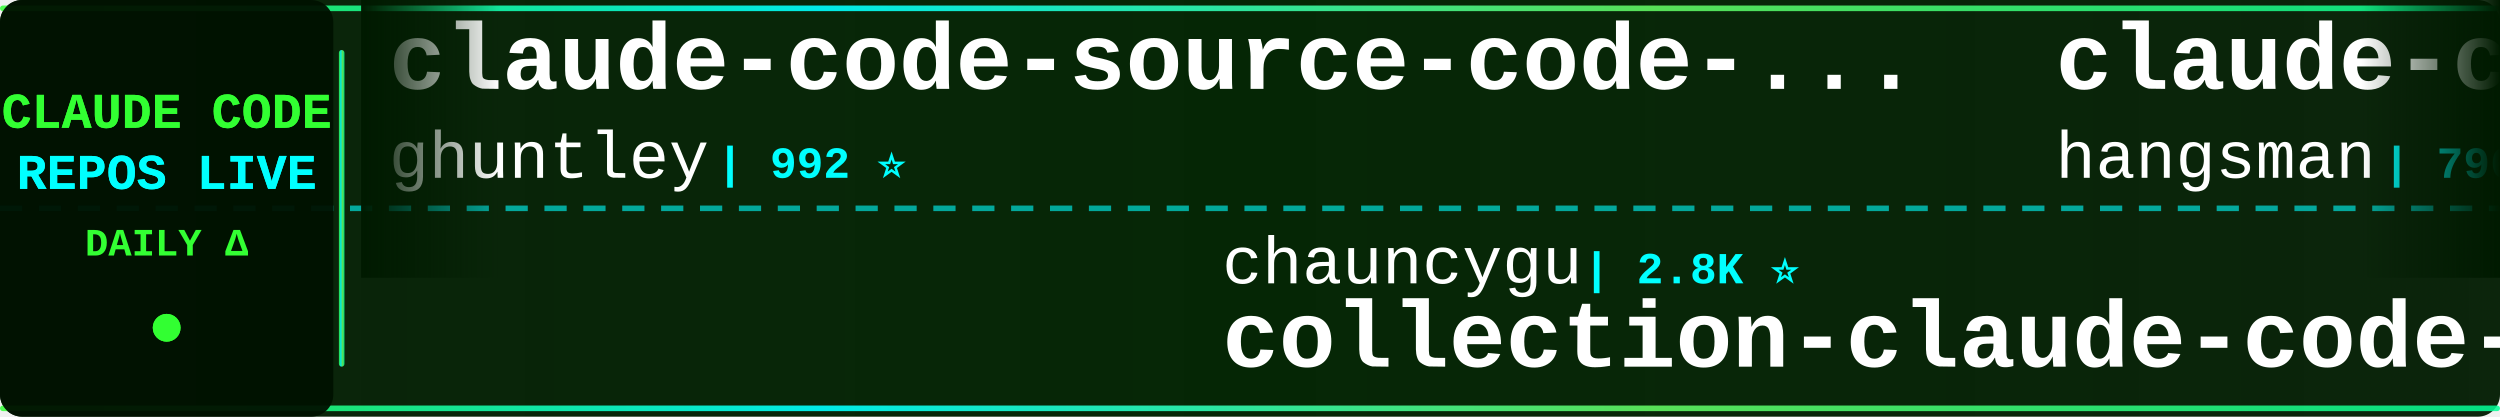
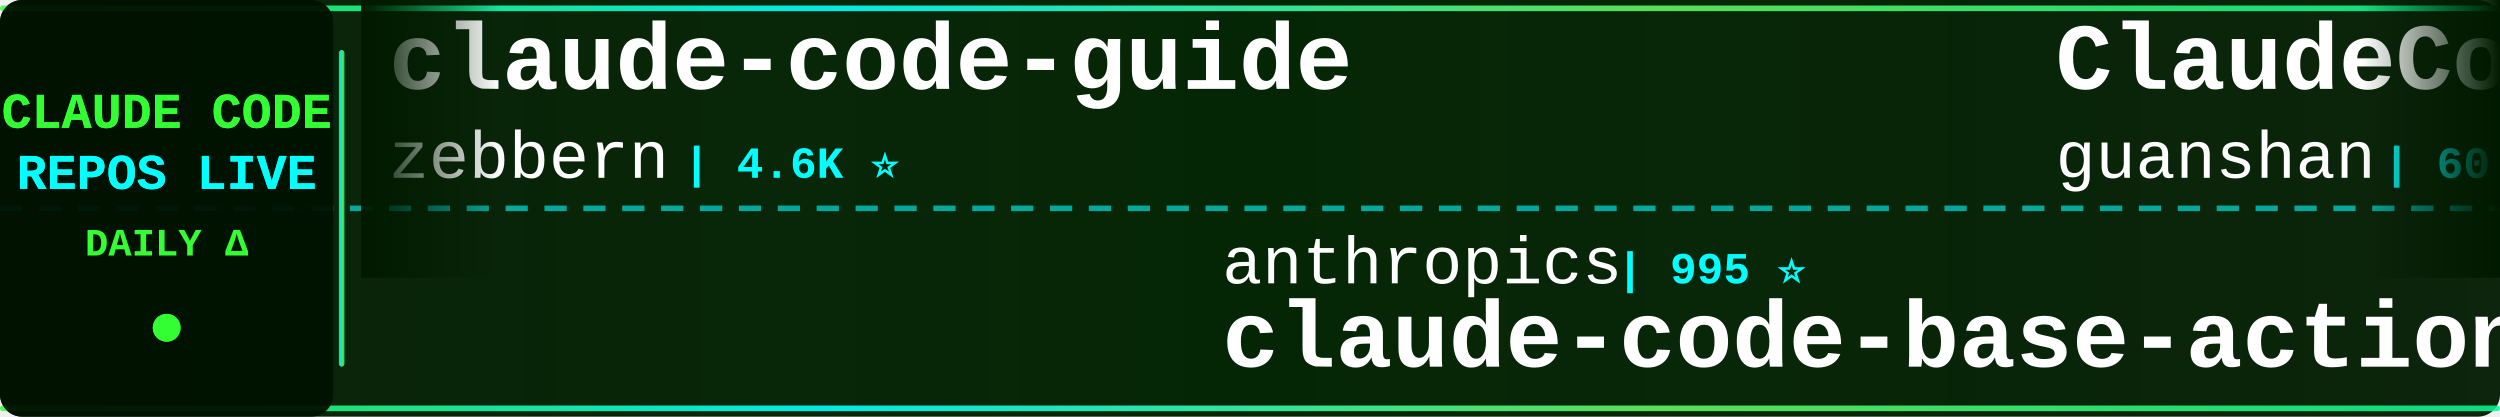
<svg xmlns="http://www.w3.org/2000/svg" width="900" height="150">
  <defs>
    <linearGradient id="tickerBg" x1="0%" y1="0%" x2="100%" y2="0%">
      <stop offset="0%" style="stop-color:#001a00;stop-opacity:0.95" />
      <stop offset="50%" style="stop-color:#002200;stop-opacity:0.98" />
      <stop offset="100%" style="stop-color:#001a00;stop-opacity:0.95" />
    </linearGradient>
    <linearGradient id="borderGrad" x1="0%" y1="0%" x2="100%" y2="0%">
      <stop offset="0%" style="stop-color:#33ff33;stop-opacity:0.85">
        <animate attributeName="stop-opacity" values="0.85;1;0.85" dur="2s" repeatCount="indefinite" />
      </stop>
      <stop offset="33%" style="stop-color:#00ffff;stop-opacity:0.9">
        <animate attributeName="stop-opacity" values="0.9;1;0.9" dur="2.2s" repeatCount="indefinite" />
      </stop>
      <stop offset="66%" style="stop-color:#66ff66;stop-opacity:0.85">
        <animate attributeName="stop-opacity" values="0.85;1;0.85" dur="1.8s" repeatCount="indefinite" />
      </stop>
      <stop offset="100%" style="stop-color:#00ff99;stop-opacity:0.85">
        <animate attributeName="stop-opacity" values="0.85;1;0.85" dur="2s" repeatCount="indefinite" />
      </stop>
    </linearGradient>
    <filter id="textGlow">
      <feGaussianBlur stdDeviation="0.1" result="coloredBlur" />
      <feMerge>
        <feMergeNode in="coloredBlur" />
        <feMergeNode in="SourceGraphic" />
      </feMerge>
    </filter>
    <filter id="metricGlow">
      <feGaussianBlur stdDeviation="0.2" result="coloredBlur" />
      <feMerge>
        <feMergeNode in="coloredBlur" />
        <feMergeNode in="SourceGraphic" />
      </feMerge>
    </filter>
    <linearGradient id="leftFade" x1="0%" y1="0%" x2="100%" y2="0%">
      <stop offset="0%" style="stop-color:#001a00;stop-opacity:1" />
      <stop offset="100%" style="stop-color:#001a00;stop-opacity:0" />
    </linearGradient>
    <linearGradient id="rightFade" x1="0%" y1="0%" x2="100%" y2="0%">
      <stop offset="0%" style="stop-color:#001a00;stop-opacity:0" />
      <stop offset="100%" style="stop-color:#001a00;stop-opacity:1" />
    </linearGradient>
  </defs>
  <rect width="900" height="150" fill="url(#tickerBg)" rx="8" />
  <rect x="0" y="2" width="900" height="2" fill="url(#borderGrad)" rx="1" />
  <rect x="0" y="146" width="900" height="2" fill="url(#borderGrad)" rx="1" />
  <line x1="0" y1="75" x2="900" y2="75" stroke="#00ffff" stroke-width="2" stroke-dasharray="8 6" opacity="0.6" />
  <rect x="0" y="0" width="120" height="150" fill="#001100" opacity="0.95" rx="8" />
  <text x="60" y="46" font-family="'Courier New', monospace" font-size="18" font-weight="bold" fill="#33ff33" text-anchor="middle" filter="url(#textGlow)">
    CLAUDE CODE
  </text>
  <text x="60" y="68" font-family="'Courier New', monospace" font-size="18" font-weight="bold" fill="#00ffff" text-anchor="middle" filter="url(#textGlow)">
    REPOS LIVE
  </text>
  <text x="60" y="92" font-family="'Courier New', monospace" font-size="14" font-weight="bold" fill="#33ff33" text-anchor="middle">
    DAILY Δ
  </text>
  <circle cx="60" cy="118" r="5" fill="#33ff33" filter="url(#metricGlow)">
    <animate attributeName="r" values="4;6;4" dur="1.5s" repeatCount="indefinite" />
    <animate attributeName="opacity" values="0.6;1;0.6" dur="1.5s" repeatCount="indefinite" />
  </circle>
  <rect x="122" y="18" width="2" height="114" fill="url(#borderGrad)" rx="1" />
  <clipPath id="tickerClip">
    <rect x="130" y="0" width="770" height="150" />
  </clipPath>
  <g clip-path="url(#tickerClip)">
    <g id="tickerItems">
      <animateTransform attributeName="transform" attributeType="XML" type="translate" from="0 0" to="-3000 0" dur="54s" repeatCount="indefinite" />
      <g transform="translate(0, 0)">
-         <text x="140" y="32" font-family="'Courier New', monospace" font-size="34" font-weight="bold" fill="#ffffff">claude-code-source-code-...</text>
-         <text x="140" y="64" font-family="'Courier New', monospace" font-size="24" font-weight="normal" fill="#ffffff" opacity="1.0">ghuntley</text>
-         <text x="258" y="64" font-family="'Courier New', monospace" font-size="16" font-weight="bold" fill="#00ffff"> | 992 ⭐</text>
+         <text x="140" y="32" font-family="'Courier New', monospace" font-size="34" font-weight="bold" fill="#ffffff">claude-code-guide</text>
+         <text x="140" y="64" font-family="'Courier New', monospace" font-size="24" font-weight="normal" fill="#ffffff" opacity="1.0">zebbern</text>
+         <text x="246" y="64" font-family="'Courier New', monospace" font-size="16" font-weight="bold" fill="#00ffff"> | 4.6K ⭐</text>
      </g>
      <g transform="translate(300, 0)">
-         <text x="140" y="102" font-family="'Courier New', monospace" font-size="24" font-weight="normal" fill="#ffffff" opacity="1.0">chauncygu</text>
-         <text x="270" y="102" font-family="'Courier New', monospace" font-size="16" font-weight="bold" fill="#00ffff"> | 2.8K ⭐</text>
-         <text x="140" y="132" font-family="'Courier New', monospace" font-size="34" font-weight="bold" fill="#ffffff">collection-claude-code-s...</text>
+         <text x="140" y="102" font-family="'Courier New', monospace" font-size="24" font-weight="normal" fill="#ffffff" opacity="1.0">anthropics</text>
+         <text x="282" y="102" font-family="'Courier New', monospace" font-size="16" font-weight="bold" fill="#00ffff"> | 995 ⭐</text>
+         <text x="140" y="132" font-family="'Courier New', monospace" font-size="34" font-weight="bold" fill="#ffffff">claude-code-base-action</text>
      </g>
      <g transform="translate(600, 0)">
-         <text x="140" y="32" font-family="'Courier New', monospace" font-size="34" font-weight="bold" fill="#ffffff">claude-code-source</text>
-         <text x="140" y="64" font-family="'Courier New', monospace" font-size="24" font-weight="normal" fill="#ffffff" opacity="1.0">hangsman</text>
-         <text x="258" y="64" font-family="'Courier New', monospace" font-size="16" font-weight="bold" fill="#00ffff"> | 796 ⭐</text>
+         <text x="140" y="32" font-family="'Courier New', monospace" font-size="34" font-weight="bold" fill="#ffffff">ClaudeCode</text>
+         <text x="140" y="64" font-family="'Courier New', monospace" font-size="24" font-weight="normal" fill="#ffffff" opacity="1.0">guanshan</text>
+         <text x="258" y="64" font-family="'Courier New', monospace" font-size="16" font-weight="bold" fill="#00ffff"> | 60 ⭐</text>
      </g>
      <g transform="translate(900, 0)">
-         <text x="140" y="102" font-family="'Courier New', monospace" font-size="24" font-weight="normal" fill="#ffffff" opacity="1.0">diet103</text>
-         <text x="246" y="102" font-family="'Courier New', monospace" font-size="16" font-weight="bold" fill="#00ffff"> | 10.0K ⭐</text>
-         <text x="140" y="132" font-family="'Courier New', monospace" font-size="34" font-weight="bold" fill="#ffffff">claude-code-infrastructu...</text>
+         <text x="140" y="102" font-family="'Courier New', monospace" font-size="24" font-weight="normal" fill="#ffffff" opacity="1.0">overwirehq</text>
+         <text x="282" y="102" font-family="'Courier New', monospace" font-size="16" font-weight="bold" fill="#00ffff"> | 2.8K ⭐</text>
+         <text x="140" y="132" font-family="'Courier New', monospace" font-size="34" font-weight="bold" fill="#ffffff">claude-code-telegram</text>
      </g>
      <g transform="translate(1200, 0)">
-         <text x="140" y="32" font-family="'Courier New', monospace" font-size="34" font-weight="bold" fill="#ffffff">claude-code-action</text>
-         <text x="140" y="64" font-family="'Courier New', monospace" font-size="24" font-weight="normal" fill="#ffffff" opacity="1.0">anthropics</text>
-         <text x="282" y="64" font-family="'Courier New', monospace" font-size="16" font-weight="bold" fill="#00ffff"> | 9.3K ⭐ +15</text>
+         <text x="140" y="32" font-family="'Courier New', monospace" font-size="34" font-weight="bold" fill="#ffffff">claude-code</text>
+         <text x="140" y="64" font-family="'Courier New', monospace" font-size="24" font-weight="normal" fill="#ffffff" opacity="1.0">T-Lab-CUHKSZ</text>
+         <text x="306" y="64" font-family="'Courier New', monospace" font-size="16" font-weight="bold" fill="#00ffff"> | 329 ⭐</text>
      </g>
      <g transform="translate(1500, 0)">
-         <text x="140" y="102" font-family="'Courier New', monospace" font-size="24" font-weight="normal" fill="#ffffff" opacity="1.0">kodu-ai</text>
-         <text x="246" y="102" font-family="'Courier New', monospace" font-size="16" font-weight="bold" fill="#00ffff"> | 5.2K ⭐</text>
-         <text x="140" y="132" font-family="'Courier New', monospace" font-size="34" font-weight="bold" fill="#ffffff">claude-coder</text>
+         <text x="140" y="102" font-family="'Courier New', monospace" font-size="24" font-weight="normal" fill="#ffffff" opacity="1.0">Cranot</text>
+         <text x="234" y="102" font-family="'Courier New', monospace" font-size="16" font-weight="bold" fill="#00ffff"> | 2.9K ⭐</text>
+         <text x="140" y="132" font-family="'Courier New', monospace" font-size="34" font-weight="bold" fill="#ffffff">claude-code-guide</text>
      </g>
      <g transform="translate(1800, 0)">
-         <text x="140" y="32" font-family="'Courier New', monospace" font-size="34" font-weight="bold" fill="#ffffff">claude-code-tudou</text>
-         <text x="140" y="64" font-family="'Courier New', monospace" font-size="24" font-weight="normal" fill="#ffffff" opacity="1.0">AICoderTudou</text>
-         <text x="306" y="64" font-family="'Courier New', monospace" font-size="16" font-weight="bold" fill="#00ffff"> | 494 ⭐</text>
+         <text x="140" y="32" font-family="'Courier New', monospace" font-size="34" font-weight="bold" fill="#ffffff">claude-code-engineering</text>
+         <text x="140" y="64" font-family="'Courier New', monospace" font-size="24" font-weight="normal" fill="#ffffff" opacity="1.0">huangjia2019</text>
+         <text x="306" y="64" font-family="'Courier New', monospace" font-size="16" font-weight="bold" fill="#00ffff"> | 1.1K ⭐</text>
      </g>
      <g transform="translate(2100, 0)">
-         <text x="140" y="102" font-family="'Courier New', monospace" font-size="24" font-weight="normal" fill="#ffffff" opacity="1.0">AprilNEA</text>
-         <text x="258" y="102" font-family="'Courier New', monospace" font-size="16" font-weight="bold" fill="#00ffff"> | 392 ⭐</text>
-         <text x="140" y="132" font-family="'Courier New', monospace" font-size="34" font-weight="bold" fill="#ffffff">claude-code-source</text>
+         <text x="140" y="102" font-family="'Courier New', monospace" font-size="24" font-weight="normal" fill="#ffffff" opacity="1.0">anthropics</text>
+         <text x="282" y="102" font-family="'Courier New', monospace" font-size="16" font-weight="bold" fill="#00ffff"> | 179.2K ⭐ +37</text>
+         <text x="140" y="132" font-family="'Courier New', monospace" font-size="34" font-weight="bold" fill="#ffffff">skills</text>
      </g>
      <g transform="translate(2400, 0)">
        <text x="140" y="32" font-family="'Courier New', monospace" font-size="34" font-weight="bold" fill="#ffffff">claude-code</text>
-         <text x="140" y="64" font-family="'Courier New', monospace" font-size="24" font-weight="normal" fill="#ffffff" opacity="1.0">anthropics</text>
-         <text x="282" y="64" font-family="'Courier New', monospace" font-size="16" font-weight="bold" fill="#00ffff"> | 148.7K ⭐ +26</text>
+         <text x="140" y="64" font-family="'Courier New', monospace" font-size="24" font-weight="normal" fill="#ffffff" opacity="1.0">tanbiralam</text>
+         <text x="282" y="64" font-family="'Courier New', monospace" font-size="16" font-weight="bold" fill="#00ffff"> | 2.3K ⭐ -1</text>
      </g>
      <g transform="translate(2700, 0)">
-         <text x="140" y="102" font-family="'Courier New', monospace" font-size="24" font-weight="normal" fill="#ffffff" opacity="1.0">Maciek-roboblog</text>
-         <text x="342" y="102" font-family="'Courier New', monospace" font-size="16" font-weight="bold" fill="#00ffff"> | 8.7K ⭐ +1</text>
-         <text x="140" y="132" font-family="'Courier New', monospace" font-size="34" font-weight="bold" fill="#ffffff">Claude-Code-Usage-Monito...</text>
+         <text x="140" y="102" font-family="'Courier New', monospace" font-size="24" font-weight="normal" fill="#ffffff" opacity="1.0">Piebald-AI</text>
+         <text x="282" y="102" font-family="'Courier New', monospace" font-size="16" font-weight="bold" fill="#00ffff"> | 12.8K ⭐ +2</text>
+         <text x="140" y="132" font-family="'Courier New', monospace" font-size="34" font-weight="bold" fill="#ffffff">claude-code-system-promp...</text>
      </g>
      <g transform="translate(3000, 0)">
-         <text x="140" y="32" font-family="'Courier New', monospace" font-size="34" font-weight="bold" fill="#ffffff">claude-code-source-code-...</text>
-         <text x="140" y="64" font-family="'Courier New', monospace" font-size="24" font-weight="normal" fill="#ffffff" opacity="1.0">ghuntley</text>
-         <text x="258" y="64" font-family="'Courier New', monospace" font-size="16" font-weight="bold" fill="#00ffff"> | 992 ⭐</text>
+         <text x="140" y="32" font-family="'Courier New', monospace" font-size="34" font-weight="bold" fill="#ffffff">claude-code-guide</text>
+         <text x="140" y="64" font-family="'Courier New', monospace" font-size="24" font-weight="normal" fill="#ffffff" opacity="1.0">zebbern</text>
+         <text x="246" y="64" font-family="'Courier New', monospace" font-size="16" font-weight="bold" fill="#00ffff"> | 4.6K ⭐</text>
      </g>
      <g transform="translate(3300, 0)">
-         <text x="140" y="102" font-family="'Courier New', monospace" font-size="24" font-weight="normal" fill="#ffffff" opacity="1.0">chauncygu</text>
-         <text x="270" y="102" font-family="'Courier New', monospace" font-size="16" font-weight="bold" fill="#00ffff"> | 2.8K ⭐</text>
-         <text x="140" y="132" font-family="'Courier New', monospace" font-size="34" font-weight="bold" fill="#ffffff">collection-claude-code-s...</text>
+         <text x="140" y="102" font-family="'Courier New', monospace" font-size="24" font-weight="normal" fill="#ffffff" opacity="1.0">anthropics</text>
+         <text x="282" y="102" font-family="'Courier New', monospace" font-size="16" font-weight="bold" fill="#00ffff"> | 995 ⭐</text>
+         <text x="140" y="132" font-family="'Courier New', monospace" font-size="34" font-weight="bold" fill="#ffffff">claude-code-base-action</text>
      </g>
      <g transform="translate(3600, 0)">
-         <text x="140" y="32" font-family="'Courier New', monospace" font-size="34" font-weight="bold" fill="#ffffff">claude-code-source</text>
-         <text x="140" y="64" font-family="'Courier New', monospace" font-size="24" font-weight="normal" fill="#ffffff" opacity="1.0">hangsman</text>
-         <text x="258" y="64" font-family="'Courier New', monospace" font-size="16" font-weight="bold" fill="#00ffff"> | 796 ⭐</text>
+         <text x="140" y="32" font-family="'Courier New', monospace" font-size="34" font-weight="bold" fill="#ffffff">ClaudeCode</text>
+         <text x="140" y="64" font-family="'Courier New', monospace" font-size="24" font-weight="normal" fill="#ffffff" opacity="1.0">guanshan</text>
+         <text x="258" y="64" font-family="'Courier New', monospace" font-size="16" font-weight="bold" fill="#00ffff"> | 60 ⭐</text>
      </g>
      <g transform="translate(3900, 0)">
-         <text x="140" y="102" font-family="'Courier New', monospace" font-size="24" font-weight="normal" fill="#ffffff" opacity="1.0">diet103</text>
-         <text x="246" y="102" font-family="'Courier New', monospace" font-size="16" font-weight="bold" fill="#00ffff"> | 10.0K ⭐</text>
-         <text x="140" y="132" font-family="'Courier New', monospace" font-size="34" font-weight="bold" fill="#ffffff">claude-code-infrastructu...</text>
+         <text x="140" y="102" font-family="'Courier New', monospace" font-size="24" font-weight="normal" fill="#ffffff" opacity="1.0">overwirehq</text>
+         <text x="282" y="102" font-family="'Courier New', monospace" font-size="16" font-weight="bold" fill="#00ffff"> | 2.8K ⭐</text>
+         <text x="140" y="132" font-family="'Courier New', monospace" font-size="34" font-weight="bold" fill="#ffffff">claude-code-telegram</text>
      </g>
    </g>
  </g>
  <rect x="130" y="0" width="50" height="100" fill="url(#leftFade)" />
  <rect x="850" y="0" width="50" height="100" fill="url(#rightFade)" />
</svg>
